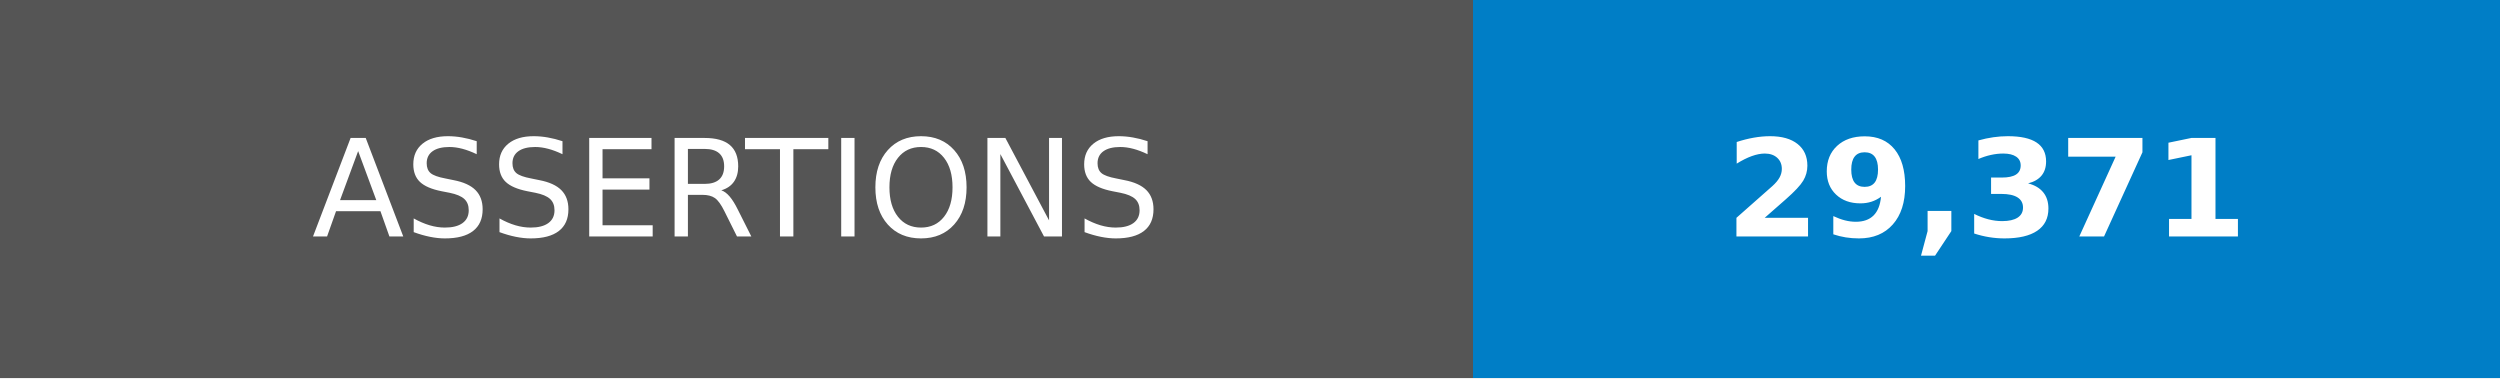
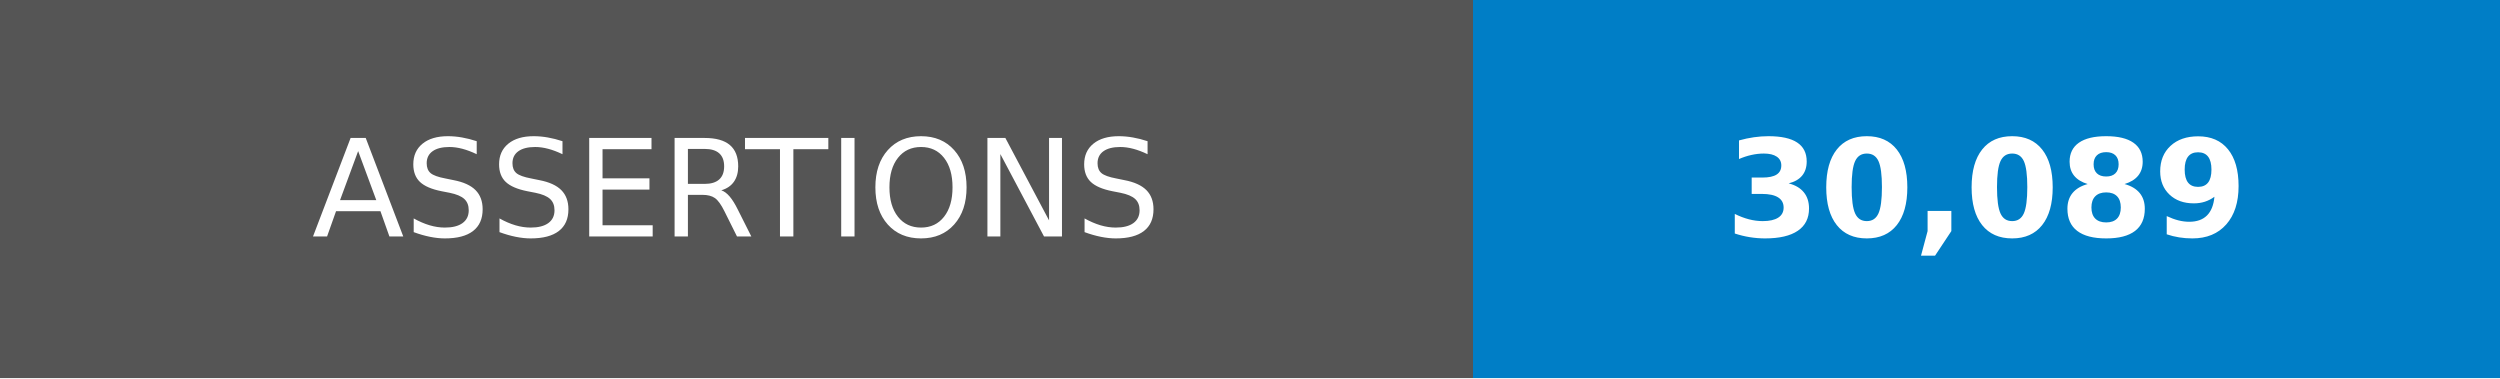
- <svg xmlns="http://www.w3.org/2000/svg" width="185" height="28" role="img" aria-label="ASSERTIONS: 29,371">
+ <svg xmlns="http://www.w3.org/2000/svg" width="185" height="28" role="img" aria-label="ASSERTIONS: 30,089">
  <g shape-rendering="crispEdges">
    <rect width="109" height="28" fill="#555" />
    <rect x="109" width="76" height="28" fill="#007ec6" />
  </g>
  <g fill="#fff" text-anchor="middle" font-family="Verdana,Geneva,DejaVu Sans,sans-serif" text-rendering="geometricPrecision" font-size="100">
    <text transform="scale(.1)" x="545" y="175">ASSERTIONS</text>
-     <text transform="scale(.1)" x="1470" y="175" font-weight="bold">29,371</text>
+     <text transform="scale(.1)" x="1470" y="175" font-weight="bold">30,089</text>
  </g>
</svg>
